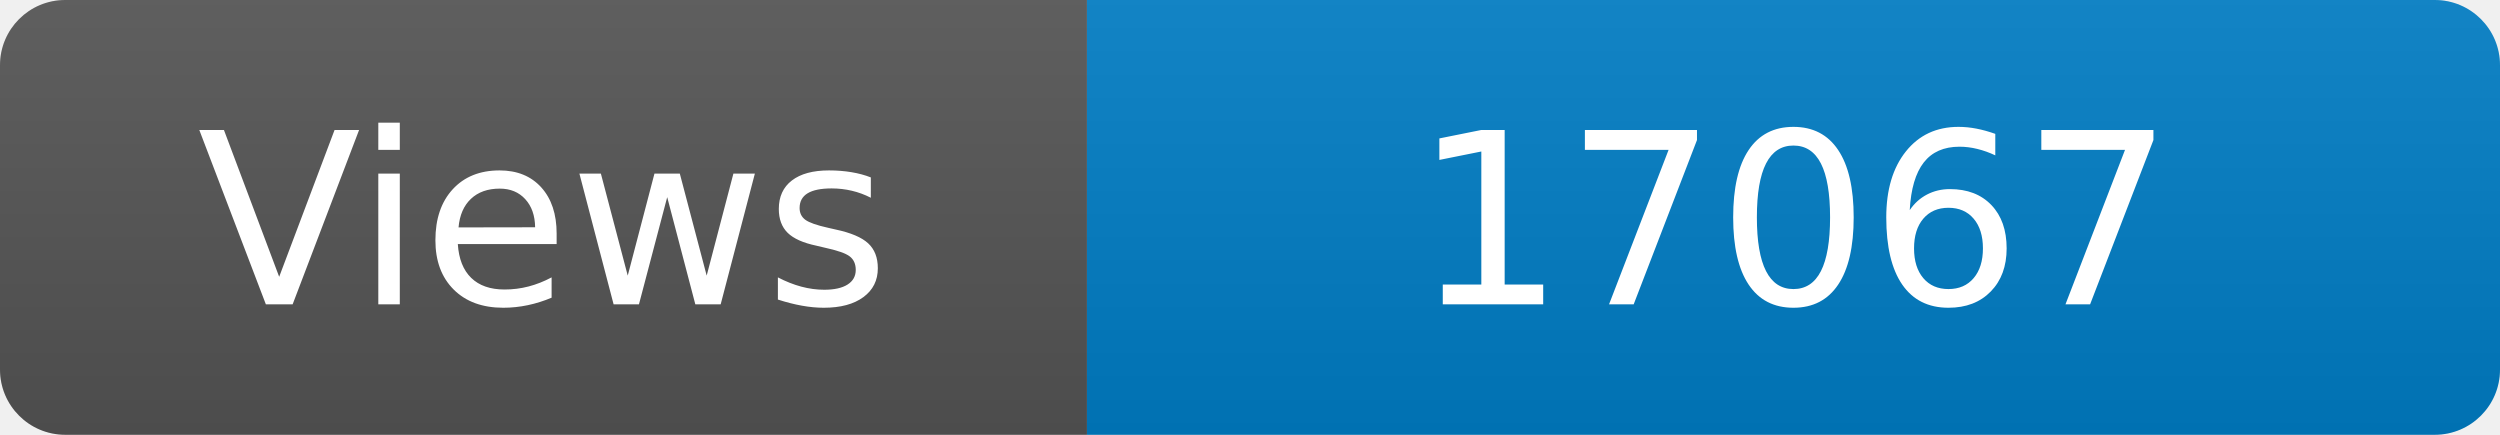
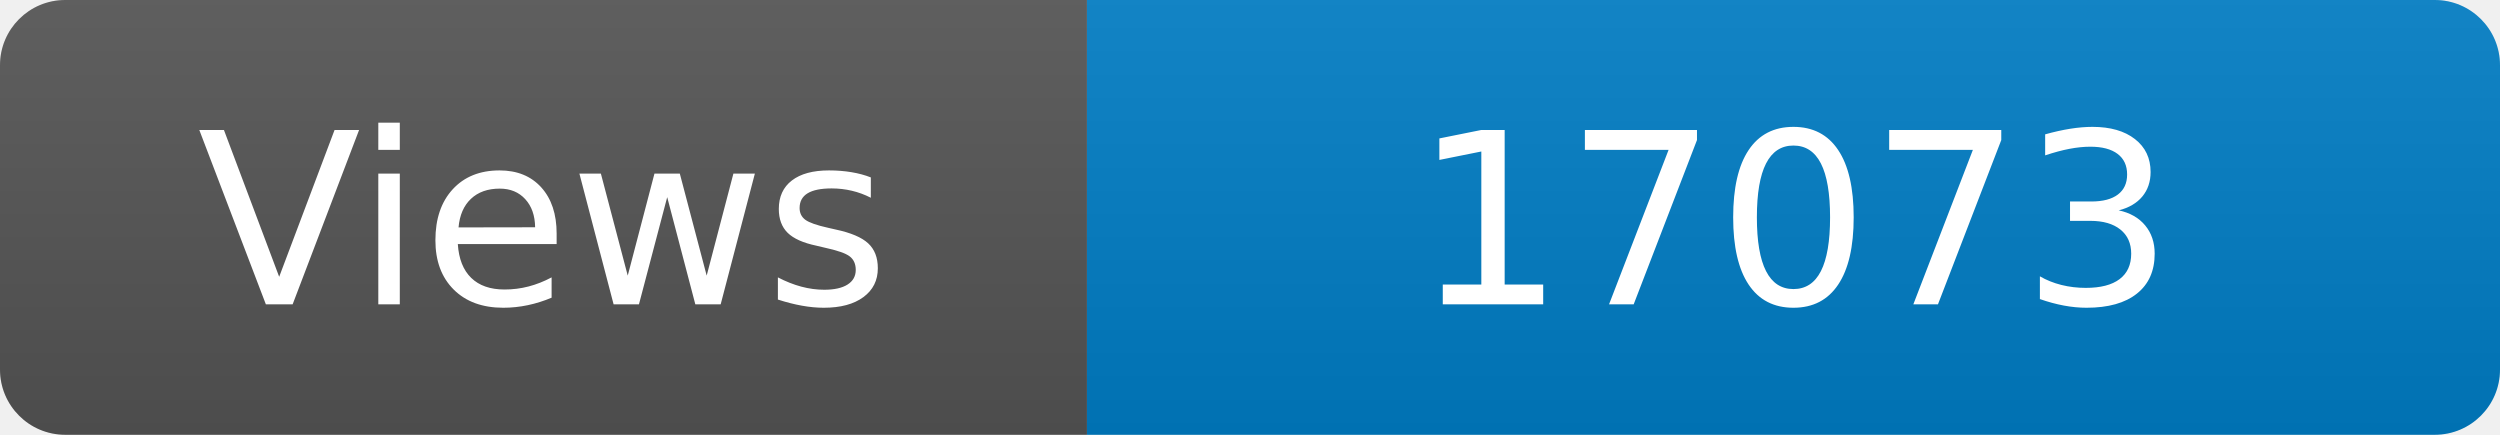
<svg xmlns="http://www.w3.org/2000/svg" width="115" height="20" role="img" aria-label="Maintained?: yes">
  <linearGradient id="s" x2="0" y2="100%">
    <stop offset="0" stop-color="#bbb" stop-opacity=".1" />
    <stop offset="1" stop-opacity=".1" />
  </linearGradient>
  <clipPath id="r">
    <rect width="115" height="20" rx="3" fill="#fff" />
  </clipPath>
  <g clip-path="url(#r)">
    <rect width="50" height="20" fill="#555" />
    <rect x="50" width="160" height="20" fill="#007ec6" />
    <rect width="115" height="20" fill="url(#s)" />
  </g>
  <g fill="#fff" text-anchor="middle" font-family="Verdana,Geneva,DejaVu Sans,sans-serif" font-size="110">
    <text x="250" y="140" transform="scale(.1)" fill="#fff">Views</text>
-     <text x="825" y="140" transform="scale(.1)" fill="#fff">17067</text>
+     <text x="825" y="140" transform="scale(.1)" fill="#fff">17073</text>
  </g>
</svg>
